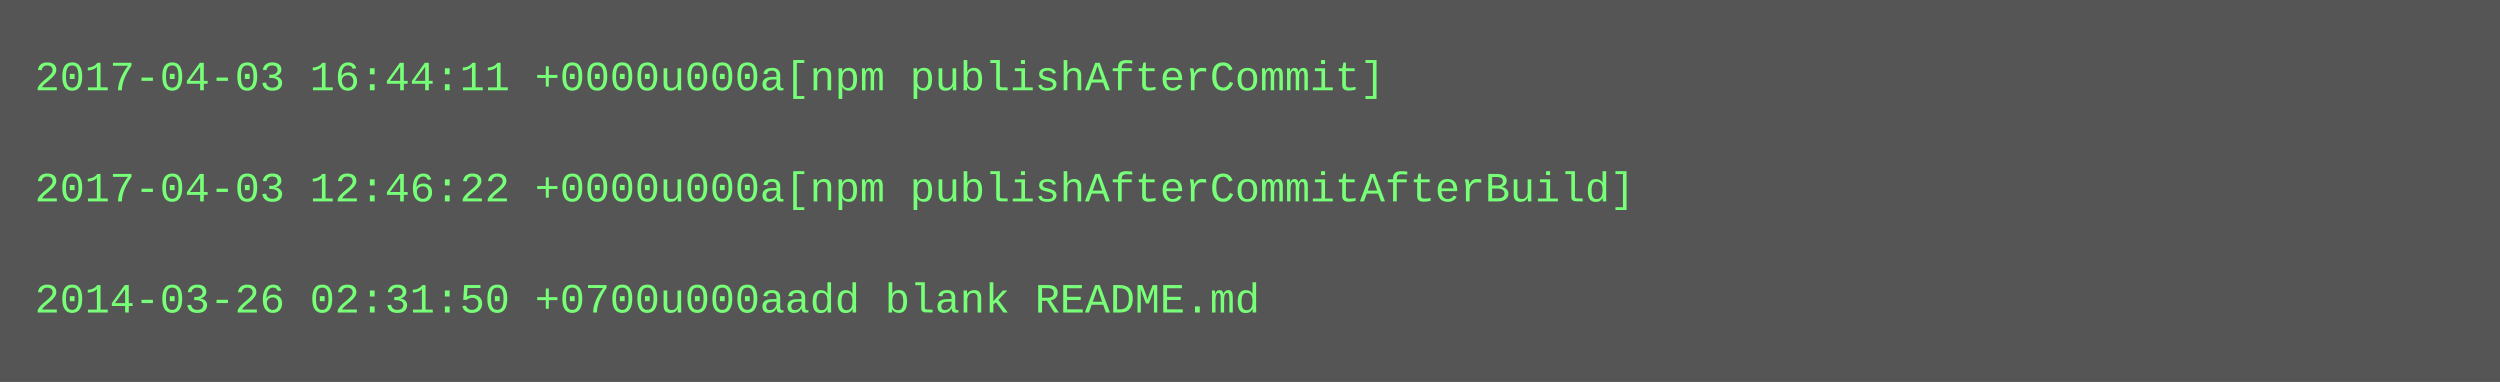
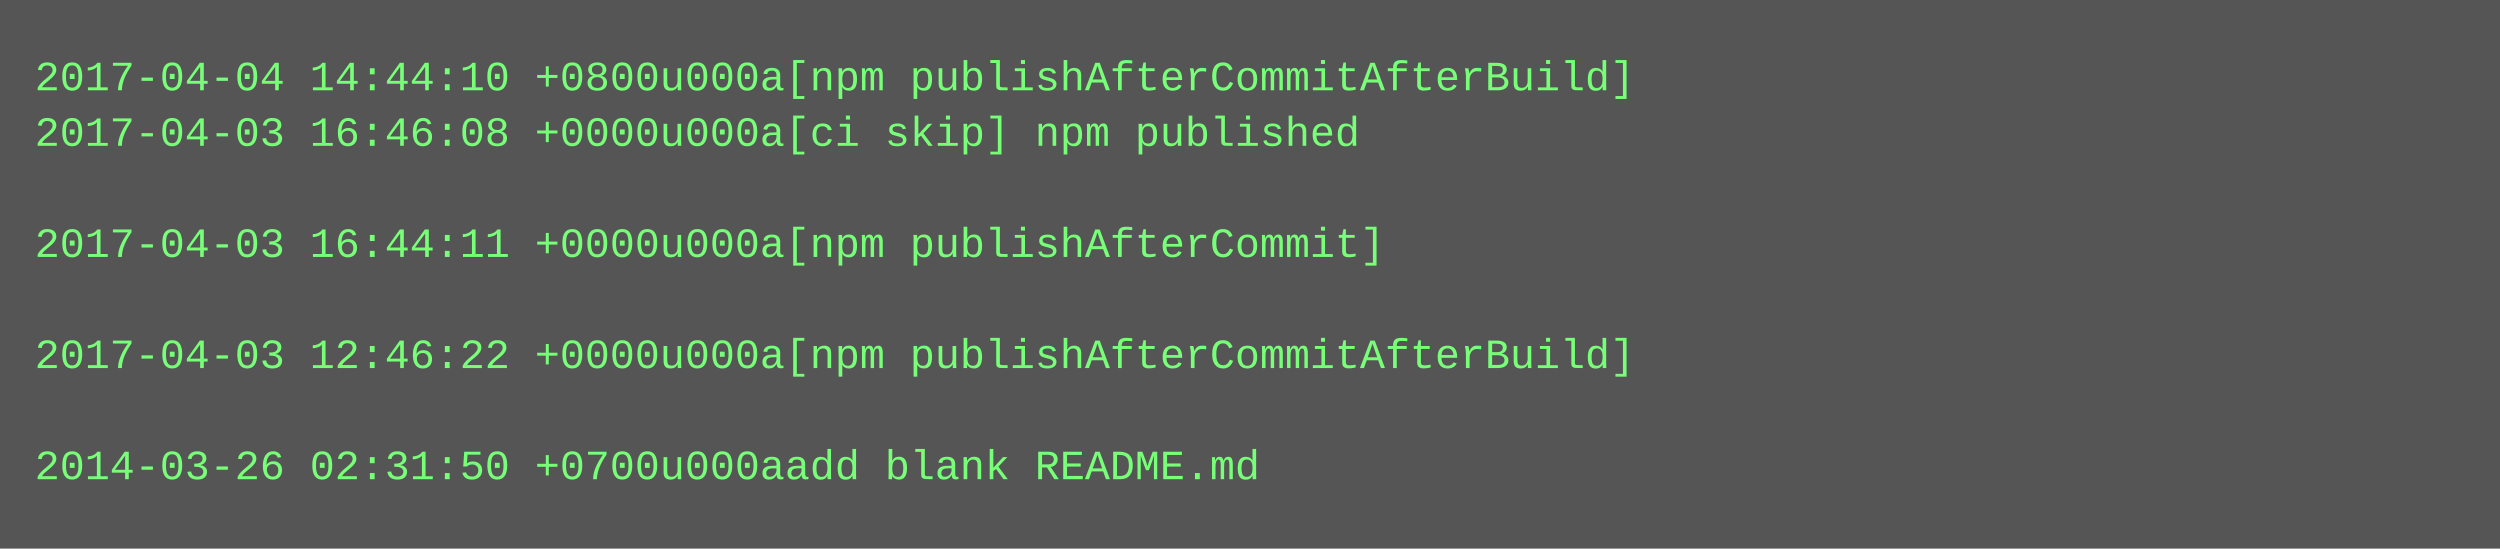
- <svg xmlns="http://www.w3.org/2000/svg" height="110" width="720">
-   <rect height="110" fill="#555" width="720" />
+ <svg xmlns="http://www.w3.org/2000/svg" height="158" width="720">
+   <rect height="158" fill="#555" width="720" />
  <text fill="#7f7" font-family="Courier New" font-size="12" xml:space="preserve">
-     <tspan x="10" y="26">2017-04-03 16:44:11 +0000u000a[npm publishAfterCommit]</tspan>
-     <tspan x="10" y="42" />
-     <tspan x="10" y="58">2017-04-03 12:46:22 +0000u000a[npm publishAfterCommitAfterBuild]</tspan>
-     <tspan x="10" y="74" />
-     <tspan x="10" y="90">2014-03-26 02:31:50 +0700u000aadd blank README.md</tspan>
+     <tspan x="10" y="26">2017-04-04 14:44:10 +0800u000a[npm publishAfterCommitAfterBuild]</tspan>
+     <tspan x="10" y="42">2017-04-03 16:46:08 +0000u000a[ci skip] npm published</tspan>
+     <tspan x="10" y="58" />
+     <tspan x="10" y="74">2017-04-03 16:44:11 +0000u000a[npm publishAfterCommit]</tspan>
+     <tspan x="10" y="90" />
+     <tspan x="10" y="106">2017-04-03 12:46:22 +0000u000a[npm publishAfterCommitAfterBuild]</tspan>
+     <tspan x="10" y="122" />
+     <tspan x="10" y="138">2014-03-26 02:31:50 +0700u000aadd blank README.md</tspan>
  </text>
</svg>
